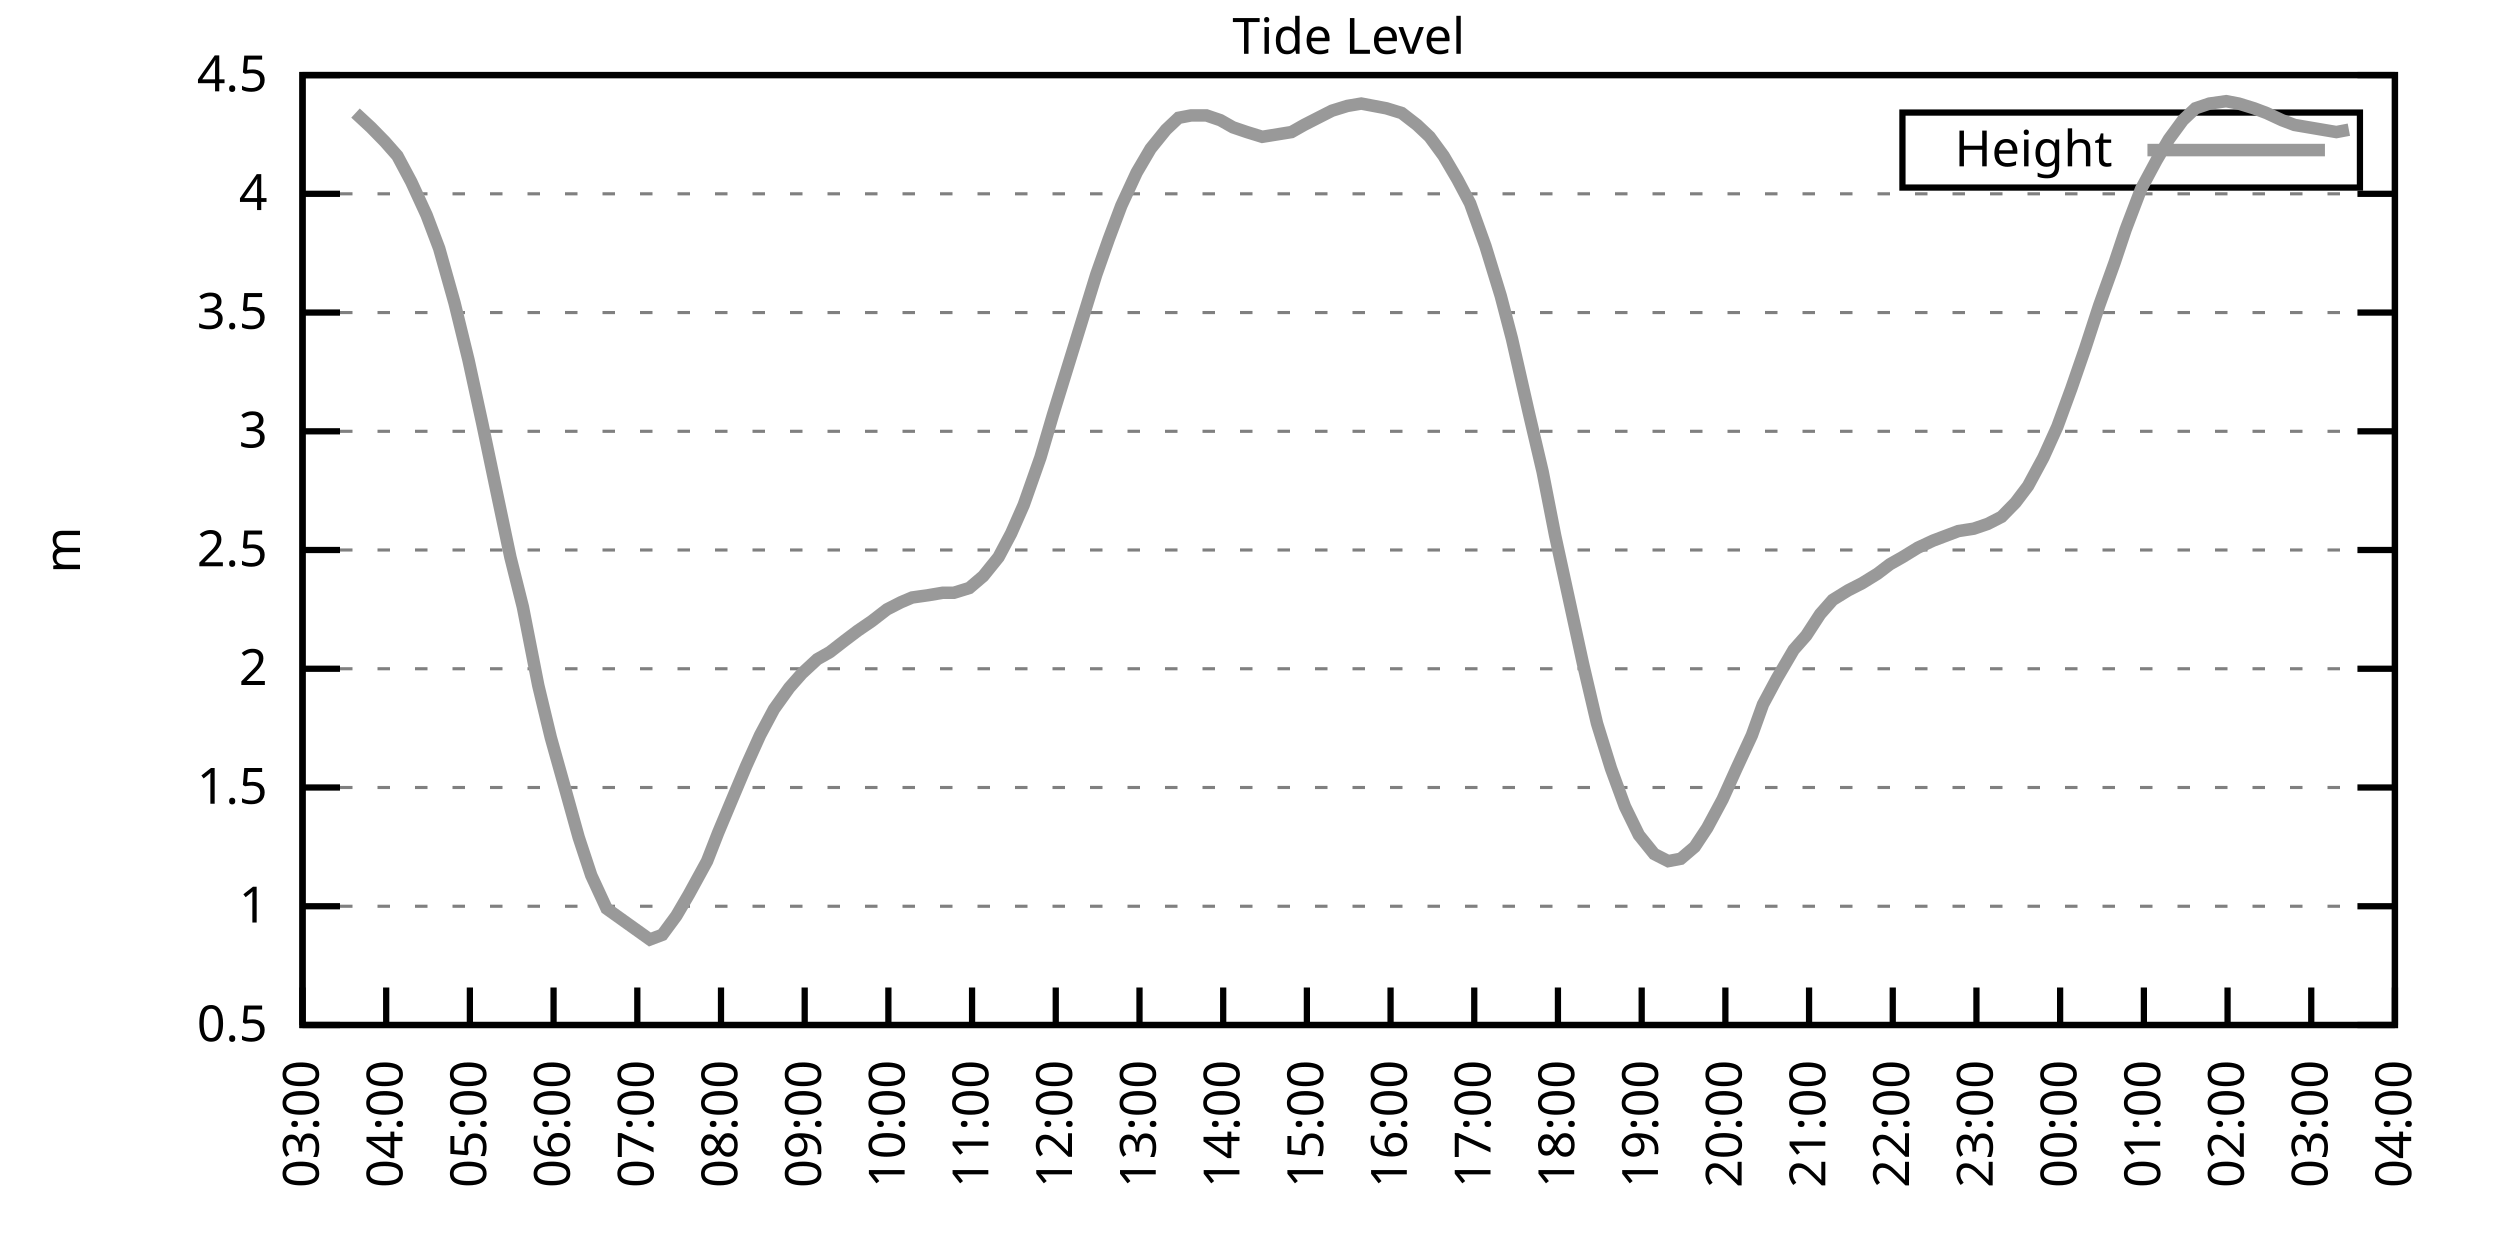
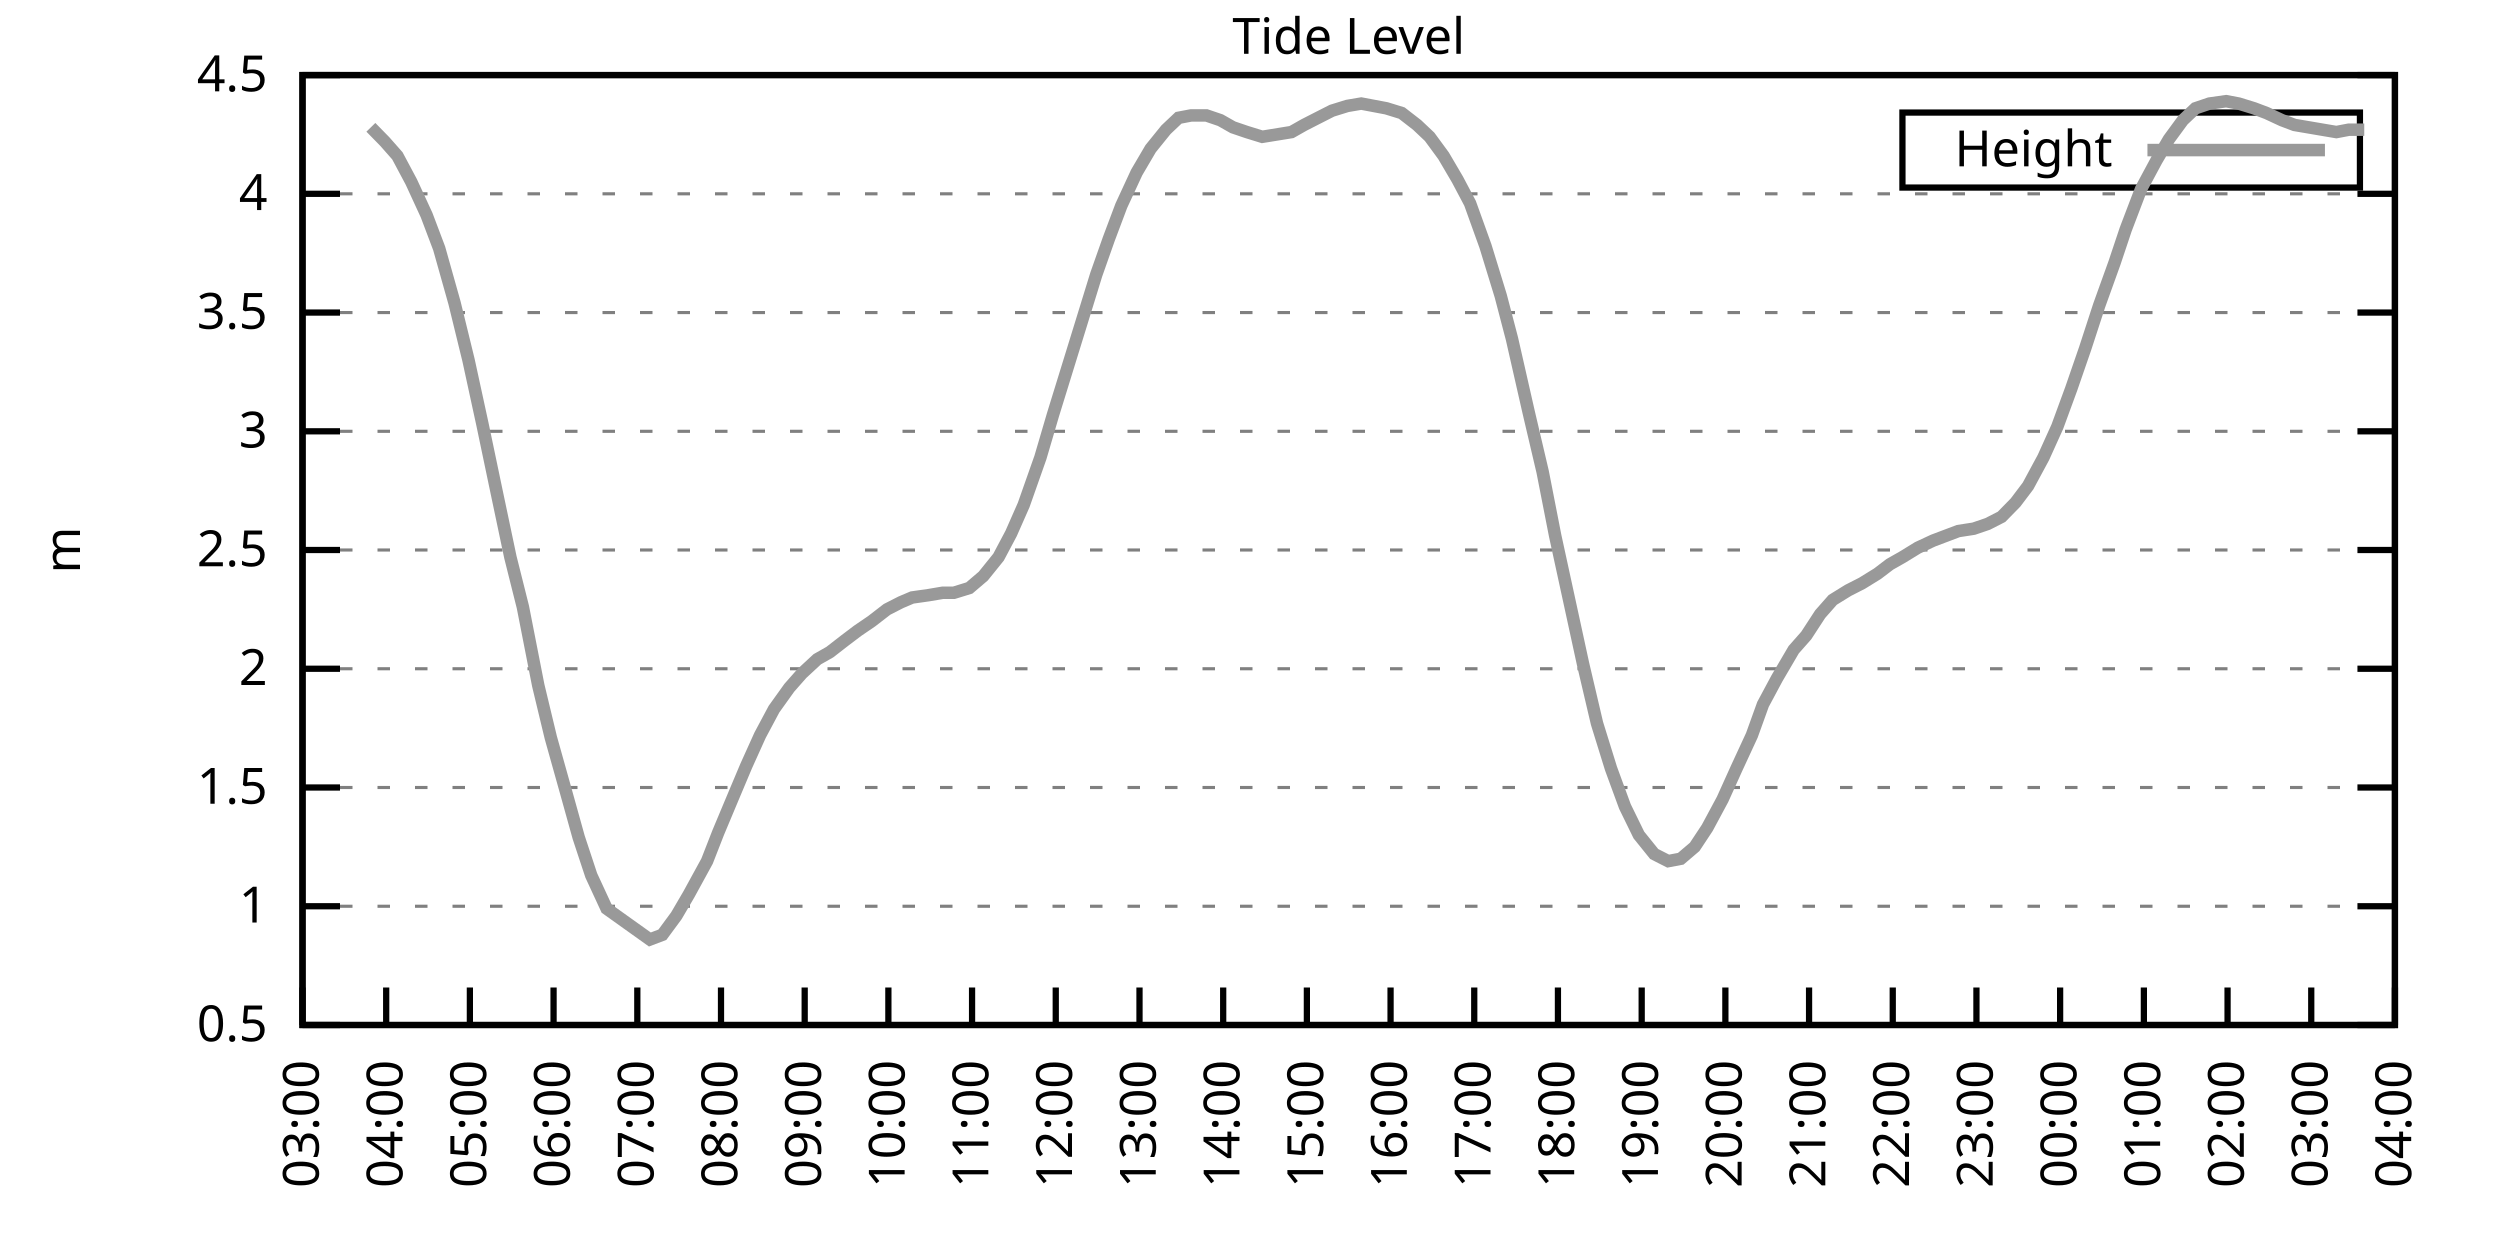
<svg xmlns="http://www.w3.org/2000/svg" xmlns:xlink="http://www.w3.org/1999/xlink" width="400" height="200" viewBox="0 0 400 200">
  <g id="gnuplot_canvas">
    <rect x="0" y="0" width="400" height="200" fill="none" />
    <defs>
      <circle id="gpDot" r="0.5" stroke-width="0.5" stroke="currentColor" />
      <path id="gpPt0" stroke-width="0.333" stroke="currentColor" d="M-1,0 h2 M0,-1 v2" />
      <path id="gpPt1" stroke-width="0.333" stroke="currentColor" d="M-1,-1 L1,1 M1,-1 L-1,1" />
      <path id="gpPt2" stroke-width="0.333" stroke="currentColor" d="M-1,0 L1,0 M0,-1 L0,1 M-1,-1 L1,1 M-1,1 L1,-1" />
      <rect id="gpPt3" stroke-width="0.333" stroke="currentColor" x="-1" y="-1" width="2" height="2" />
      <rect id="gpPt4" stroke-width="0.333" stroke="currentColor" fill="currentColor" x="-1" y="-1" width="2" height="2" />
      <circle id="gpPt5" stroke-width="0.333" stroke="currentColor" cx="0" cy="0" r="1" />
      <use xlink:href="#gpPt5" id="gpPt6" fill="currentColor" stroke="none" />
      <path id="gpPt7" stroke-width="0.333" stroke="currentColor" d="M0,-1.33 L-1.33,0.67 L1.33,0.67 z" />
      <use xlink:href="#gpPt7" id="gpPt8" fill="currentColor" stroke="none" />
      <use xlink:href="#gpPt7" id="gpPt9" stroke="currentColor" transform="rotate(180)" />
      <use xlink:href="#gpPt9" id="gpPt10" fill="currentColor" stroke="none" />
      <use xlink:href="#gpPt3" id="gpPt11" stroke="currentColor" transform="rotate(45)" />
      <use xlink:href="#gpPt11" id="gpPt12" fill="currentColor" stroke="none" />
      <path id="gpPt13" stroke-width="0.333" stroke="currentColor" d="M0,1.330 L1.265,0.411 L0.782,-1.067 L-0.782,-1.076 L-1.265,0.411 z" />
      <use xlink:href="#gpPt13" id="gpPt14" fill="currentColor" stroke="none" />
      <filter id="textbox" filterUnits="objectBoundingBox" x="0" y="0" height="1" width="1">
        <feFlood flood-color="white" flood-opacity="1" result="bgnd" />
        <feComposite in="SourceGraphic" in2="bgnd" operator="atop" />
      </filter>
      <filter id="greybox" filterUnits="objectBoundingBox" x="0" y="0" height="1" width="1">
        <feFlood flood-color="lightgrey" flood-opacity="1" result="grey" />
        <feComposite in="SourceGraphic" in2="grey" operator="atop" />
      </filter>
    </defs>
    <g fill="none" color="white" stroke="currentColor" stroke-width="1.00" stroke-linecap="butt" stroke-linejoin="miter">
</g>
    <g fill="none" color="black" stroke="currentColor" stroke-width="1.00" stroke-linecap="butt" stroke-linejoin="miter">
      <g stroke="none" shape-rendering="crispEdges">
        <polygon fill="rgb(255, 255, 255)" points="48.40,164.00 383.18,164.00 383.18,12.02 48.40,12.02 " />
      </g>
    </g>
    <g fill="none" color="black" stroke="currentColor" stroke-width="1.00" stroke-linecap="butt" stroke-linejoin="miter">
</g>
    <g fill="none" color="black" stroke="black" stroke-width="0.50" stroke-linecap="butt" stroke-linejoin="miter">
</g>
    <g fill="none" color="gray" stroke="currentColor" stroke-width="0.50" stroke-linecap="butt" stroke-linejoin="miter">
      <path stroke="gray" stroke-dasharray="2,4" class="gridline" d="M48.40,164.00 L383.19,164.00  " />
    </g>
    <g fill="none" color="gray" stroke="gray" stroke-width="1.00" stroke-linecap="butt" stroke-linejoin="miter">
</g>
    <g fill="none" color="black" stroke="currentColor" stroke-width="1.00" stroke-linecap="butt" stroke-linejoin="miter">
      <path stroke="black" d="M48.40,164.00 L54.40,164.00 M383.19,164.00 L377.19,164.00  " />
      <g transform="translate(42.80,166.60)" stroke="none" fill="black" font-family="Sans" font-size="8.00" text-anchor="end">
        <text>
          <tspan font-family="Sans"> 0.5</tspan>
        </text>
      </g>
    </g>
    <g fill="none" color="black" stroke="currentColor" stroke-width="1.00" stroke-linecap="butt" stroke-linejoin="miter">
</g>
    <g fill="none" color="black" stroke="black" stroke-width="0.50" stroke-linecap="butt" stroke-linejoin="miter">
</g>
    <g fill="none" color="gray" stroke="currentColor" stroke-width="0.50" stroke-linecap="butt" stroke-linejoin="miter">
      <path stroke="gray" stroke-dasharray="2,4" class="gridline" d="M48.40,145.00 L383.19,145.00  " />
    </g>
    <g fill="none" color="gray" stroke="gray" stroke-width="1.00" stroke-linecap="butt" stroke-linejoin="miter">
</g>
    <g fill="none" color="black" stroke="currentColor" stroke-width="1.00" stroke-linecap="butt" stroke-linejoin="miter">
      <path stroke="black" d="M48.40,145.00 L54.40,145.00 M383.19,145.00 L377.19,145.00  " />
      <g transform="translate(42.80,147.60)" stroke="none" fill="black" font-family="Sans" font-size="8.00" text-anchor="end">
        <text>
          <tspan font-family="Sans"> 1</tspan>
        </text>
      </g>
    </g>
    <g fill="none" color="black" stroke="currentColor" stroke-width="1.00" stroke-linecap="butt" stroke-linejoin="miter">
</g>
    <g fill="none" color="black" stroke="black" stroke-width="0.50" stroke-linecap="butt" stroke-linejoin="miter">
</g>
    <g fill="none" color="gray" stroke="currentColor" stroke-width="0.50" stroke-linecap="butt" stroke-linejoin="miter">
      <path stroke="gray" stroke-dasharray="2,4" class="gridline" d="M48.40,126.00 L383.19,126.00  " />
    </g>
    <g fill="none" color="gray" stroke="gray" stroke-width="1.00" stroke-linecap="butt" stroke-linejoin="miter">
</g>
    <g fill="none" color="black" stroke="currentColor" stroke-width="1.00" stroke-linecap="butt" stroke-linejoin="miter">
      <path stroke="black" d="M48.40,126.00 L54.40,126.00 M383.19,126.00 L377.19,126.00  " />
      <g transform="translate(42.80,128.60)" stroke="none" fill="black" font-family="Sans" font-size="8.00" text-anchor="end">
        <text>
          <tspan font-family="Sans"> 1.5</tspan>
        </text>
      </g>
    </g>
    <g fill="none" color="black" stroke="currentColor" stroke-width="1.00" stroke-linecap="butt" stroke-linejoin="miter">
</g>
    <g fill="none" color="black" stroke="black" stroke-width="0.50" stroke-linecap="butt" stroke-linejoin="miter">
</g>
    <g fill="none" color="gray" stroke="currentColor" stroke-width="0.50" stroke-linecap="butt" stroke-linejoin="miter">
      <path stroke="gray" stroke-dasharray="2,4" class="gridline" d="M48.40,107.00 L383.19,107.00  " />
    </g>
    <g fill="none" color="gray" stroke="gray" stroke-width="1.00" stroke-linecap="butt" stroke-linejoin="miter">
</g>
    <g fill="none" color="black" stroke="currentColor" stroke-width="1.00" stroke-linecap="butt" stroke-linejoin="miter">
      <path stroke="black" d="M48.40,107.00 L54.40,107.00 M383.19,107.00 L377.19,107.00  " />
      <g transform="translate(42.80,109.60)" stroke="none" fill="black" font-family="Sans" font-size="8.00" text-anchor="end">
        <text>
          <tspan font-family="Sans"> 2</tspan>
        </text>
      </g>
    </g>
    <g fill="none" color="black" stroke="currentColor" stroke-width="1.00" stroke-linecap="butt" stroke-linejoin="miter">
</g>
    <g fill="none" color="black" stroke="black" stroke-width="0.50" stroke-linecap="butt" stroke-linejoin="miter">
</g>
    <g fill="none" color="gray" stroke="currentColor" stroke-width="0.50" stroke-linecap="butt" stroke-linejoin="miter">
      <path stroke="gray" stroke-dasharray="2,4" class="gridline" d="M48.40,88.00 L383.19,88.00  " />
    </g>
    <g fill="none" color="gray" stroke="gray" stroke-width="1.00" stroke-linecap="butt" stroke-linejoin="miter">
</g>
    <g fill="none" color="black" stroke="currentColor" stroke-width="1.00" stroke-linecap="butt" stroke-linejoin="miter">
      <path stroke="black" d="M48.40,88.00 L54.40,88.00 M383.19,88.00 L377.19,88.00  " />
      <g transform="translate(42.80,90.60)" stroke="none" fill="black" font-family="Sans" font-size="8.00" text-anchor="end">
        <text>
          <tspan font-family="Sans"> 2.5</tspan>
        </text>
      </g>
    </g>
    <g fill="none" color="black" stroke="currentColor" stroke-width="1.00" stroke-linecap="butt" stroke-linejoin="miter">
</g>
    <g fill="none" color="black" stroke="black" stroke-width="0.50" stroke-linecap="butt" stroke-linejoin="miter">
</g>
    <g fill="none" color="gray" stroke="currentColor" stroke-width="0.50" stroke-linecap="butt" stroke-linejoin="miter">
      <path stroke="gray" stroke-dasharray="2,4" class="gridline" d="M48.40,69.01 L383.19,69.01  " />
    </g>
    <g fill="none" color="gray" stroke="gray" stroke-width="1.00" stroke-linecap="butt" stroke-linejoin="miter">
</g>
    <g fill="none" color="black" stroke="currentColor" stroke-width="1.00" stroke-linecap="butt" stroke-linejoin="miter">
      <path stroke="black" d="M48.40,69.01 L54.40,69.01 M383.19,69.01 L377.19,69.01  " />
      <g transform="translate(42.80,71.61)" stroke="none" fill="black" font-family="Sans" font-size="8.00" text-anchor="end">
        <text>
          <tspan font-family="Sans"> 3</tspan>
        </text>
      </g>
    </g>
    <g fill="none" color="black" stroke="currentColor" stroke-width="1.00" stroke-linecap="butt" stroke-linejoin="miter">
</g>
    <g fill="none" color="black" stroke="black" stroke-width="0.50" stroke-linecap="butt" stroke-linejoin="miter">
</g>
    <g fill="none" color="gray" stroke="currentColor" stroke-width="0.50" stroke-linecap="butt" stroke-linejoin="miter">
      <path stroke="gray" stroke-dasharray="2,4" class="gridline" d="M48.40,50.01 L383.19,50.01  " />
    </g>
    <g fill="none" color="gray" stroke="gray" stroke-width="1.00" stroke-linecap="butt" stroke-linejoin="miter">
</g>
    <g fill="none" color="black" stroke="currentColor" stroke-width="1.00" stroke-linecap="butt" stroke-linejoin="miter">
      <path stroke="black" d="M48.40,50.01 L54.40,50.01 M383.19,50.01 L377.19,50.01  " />
      <g transform="translate(42.80,52.61)" stroke="none" fill="black" font-family="Sans" font-size="8.00" text-anchor="end">
        <text>
          <tspan font-family="Sans"> 3.5</tspan>
        </text>
      </g>
    </g>
    <g fill="none" color="black" stroke="currentColor" stroke-width="1.00" stroke-linecap="butt" stroke-linejoin="miter">
</g>
    <g fill="none" color="black" stroke="black" stroke-width="0.50" stroke-linecap="butt" stroke-linejoin="miter">
</g>
    <g fill="none" color="gray" stroke="currentColor" stroke-width="0.50" stroke-linecap="butt" stroke-linejoin="miter">
      <path stroke="gray" stroke-dasharray="2,4" class="gridline" d="M48.40,31.01 L383.19,31.01  " />
    </g>
    <g fill="none" color="gray" stroke="gray" stroke-width="1.00" stroke-linecap="butt" stroke-linejoin="miter">
</g>
    <g fill="none" color="black" stroke="currentColor" stroke-width="1.00" stroke-linecap="butt" stroke-linejoin="miter">
      <path stroke="black" d="M48.40,31.01 L54.40,31.01 M383.19,31.01 L377.19,31.01  " />
      <g transform="translate(42.80,33.61)" stroke="none" fill="black" font-family="Sans" font-size="8.00" text-anchor="end">
        <text>
          <tspan font-family="Sans"> 4</tspan>
        </text>
      </g>
    </g>
    <g fill="none" color="black" stroke="currentColor" stroke-width="1.00" stroke-linecap="butt" stroke-linejoin="miter">
</g>
    <g fill="none" color="black" stroke="black" stroke-width="0.50" stroke-linecap="butt" stroke-linejoin="miter">
</g>
    <g fill="none" color="gray" stroke="currentColor" stroke-width="0.50" stroke-linecap="butt" stroke-linejoin="miter">
      <path stroke="gray" stroke-dasharray="2,4" class="gridline" d="M48.40,12.01 L383.19,12.01  " />
    </g>
    <g fill="none" color="gray" stroke="gray" stroke-width="1.00" stroke-linecap="butt" stroke-linejoin="miter">
</g>
    <g fill="none" color="black" stroke="currentColor" stroke-width="1.00" stroke-linecap="butt" stroke-linejoin="miter">
      <path stroke="black" d="M48.40,12.01 L54.40,12.01 M383.19,12.01 L377.19,12.01  " />
      <g transform="translate(42.80,14.61)" stroke="none" fill="black" font-family="Sans" font-size="8.00" text-anchor="end">
        <text>
          <tspan font-family="Sans"> 4.5</tspan>
        </text>
      </g>
    </g>
    <g fill="none" color="black" stroke="currentColor" stroke-width="1.00" stroke-linecap="butt" stroke-linejoin="miter">
      <path stroke="black" d="M48.40,164.00 L48.40,158.00  " />
      <g transform="translate(51.00,169.60) rotate(270.00)" stroke="none" fill="black" font-family="Sans" font-size="8.00" text-anchor="end">
        <text>
          <tspan font-family="Sans">03:00</tspan>
        </text>
      </g>
    </g>
    <g fill="none" color="black" stroke="currentColor" stroke-width="1.00" stroke-linecap="butt" stroke-linejoin="miter">
      <path stroke="black" d="M61.79,164.00 L61.79,158.00  " />
      <g transform="translate(64.39,169.60) rotate(270.00)" stroke="none" fill="black" font-family="Sans" font-size="8.00" text-anchor="end">
        <text>
          <tspan font-family="Sans">04:00</tspan>
        </text>
      </g>
    </g>
    <g fill="none" color="black" stroke="currentColor" stroke-width="1.00" stroke-linecap="butt" stroke-linejoin="miter">
      <path stroke="black" d="M75.18,164.00 L75.18,158.00  " />
      <g transform="translate(77.78,169.60) rotate(270.00)" stroke="none" fill="black" font-family="Sans" font-size="8.00" text-anchor="end">
        <text>
          <tspan font-family="Sans">05:00</tspan>
        </text>
      </g>
    </g>
    <g fill="none" color="black" stroke="currentColor" stroke-width="1.00" stroke-linecap="butt" stroke-linejoin="miter">
      <path stroke="black" d="M88.57,164.00 L88.57,158.00  " />
      <g transform="translate(91.17,169.60) rotate(270.00)" stroke="none" fill="black" font-family="Sans" font-size="8.00" text-anchor="end">
        <text>
          <tspan font-family="Sans">06:00</tspan>
        </text>
      </g>
    </g>
    <g fill="none" color="black" stroke="currentColor" stroke-width="1.00" stroke-linecap="butt" stroke-linejoin="miter">
      <path stroke="black" d="M101.97,164.00 L101.97,158.00  " />
      <g transform="translate(104.57,169.60) rotate(270.00)" stroke="none" fill="black" font-family="Sans" font-size="8.00" text-anchor="end">
        <text>
          <tspan font-family="Sans">07:00</tspan>
        </text>
      </g>
    </g>
    <g fill="none" color="black" stroke="currentColor" stroke-width="1.00" stroke-linecap="butt" stroke-linejoin="miter">
      <path stroke="black" d="M115.36,164.00 L115.36,158.00  " />
      <g transform="translate(117.96,169.60) rotate(270.00)" stroke="none" fill="black" font-family="Sans" font-size="8.00" text-anchor="end">
        <text>
          <tspan font-family="Sans">08:00</tspan>
        </text>
      </g>
    </g>
    <g fill="none" color="black" stroke="currentColor" stroke-width="1.00" stroke-linecap="butt" stroke-linejoin="miter">
      <path stroke="black" d="M128.75,164.00 L128.75,158.00  " />
      <g transform="translate(131.35,169.60) rotate(270.00)" stroke="none" fill="black" font-family="Sans" font-size="8.00" text-anchor="end">
        <text>
          <tspan font-family="Sans">09:00</tspan>
        </text>
      </g>
    </g>
    <g fill="none" color="black" stroke="currentColor" stroke-width="1.00" stroke-linecap="butt" stroke-linejoin="miter">
      <path stroke="black" d="M142.14,164.00 L142.14,158.00  " />
      <g transform="translate(144.74,169.60) rotate(270.00)" stroke="none" fill="black" font-family="Sans" font-size="8.00" text-anchor="end">
        <text>
          <tspan font-family="Sans">10:00</tspan>
        </text>
      </g>
    </g>
    <g fill="none" color="black" stroke="currentColor" stroke-width="1.00" stroke-linecap="butt" stroke-linejoin="miter">
      <path stroke="black" d="M155.53,164.00 L155.53,158.00  " />
      <g transform="translate(158.13,169.60) rotate(270.00)" stroke="none" fill="black" font-family="Sans" font-size="8.00" text-anchor="end">
        <text>
          <tspan font-family="Sans">11:00</tspan>
        </text>
      </g>
    </g>
    <g fill="none" color="black" stroke="currentColor" stroke-width="1.00" stroke-linecap="butt" stroke-linejoin="miter">
      <path stroke="black" d="M168.92,164.00 L168.92,158.00  " />
      <g transform="translate(171.52,169.60) rotate(270.00)" stroke="none" fill="black" font-family="Sans" font-size="8.00" text-anchor="end">
        <text>
          <tspan font-family="Sans">12:00</tspan>
        </text>
      </g>
    </g>
    <g fill="none" color="black" stroke="currentColor" stroke-width="1.00" stroke-linecap="butt" stroke-linejoin="miter">
      <path stroke="black" d="M182.32,164.00 L182.32,158.00  " />
      <g transform="translate(184.92,169.60) rotate(270.00)" stroke="none" fill="black" font-family="Sans" font-size="8.00" text-anchor="end">
        <text>
          <tspan font-family="Sans">13:00</tspan>
        </text>
      </g>
    </g>
    <g fill="none" color="black" stroke="currentColor" stroke-width="1.00" stroke-linecap="butt" stroke-linejoin="miter">
      <path stroke="black" d="M195.71,164.00 L195.71,158.00  " />
      <g transform="translate(198.31,169.60) rotate(270.00)" stroke="none" fill="black" font-family="Sans" font-size="8.00" text-anchor="end">
        <text>
          <tspan font-family="Sans">14:00</tspan>
        </text>
      </g>
    </g>
    <g fill="none" color="black" stroke="currentColor" stroke-width="1.00" stroke-linecap="butt" stroke-linejoin="miter">
      <path stroke="black" d="M209.10,164.00 L209.10,158.00  " />
      <g transform="translate(211.70,169.60) rotate(270.00)" stroke="none" fill="black" font-family="Sans" font-size="8.00" text-anchor="end">
        <text>
          <tspan font-family="Sans">15:00</tspan>
        </text>
      </g>
    </g>
    <g fill="none" color="black" stroke="currentColor" stroke-width="1.00" stroke-linecap="butt" stroke-linejoin="miter">
      <path stroke="black" d="M222.49,164.00 L222.49,158.00  " />
      <g transform="translate(225.09,169.60) rotate(270.00)" stroke="none" fill="black" font-family="Sans" font-size="8.00" text-anchor="end">
        <text>
          <tspan font-family="Sans">16:00</tspan>
        </text>
      </g>
    </g>
    <g fill="none" color="black" stroke="currentColor" stroke-width="1.00" stroke-linecap="butt" stroke-linejoin="miter">
      <path stroke="black" d="M235.88,164.00 L235.88,158.00  " />
      <g transform="translate(238.48,169.60) rotate(270.00)" stroke="none" fill="black" font-family="Sans" font-size="8.00" text-anchor="end">
        <text>
          <tspan font-family="Sans">17:00</tspan>
        </text>
      </g>
    </g>
    <g fill="none" color="black" stroke="currentColor" stroke-width="1.00" stroke-linecap="butt" stroke-linejoin="miter">
      <path stroke="black" d="M249.27,164.00 L249.27,158.00  " />
      <g transform="translate(251.87,169.60) rotate(270.00)" stroke="none" fill="black" font-family="Sans" font-size="8.00" text-anchor="end">
        <text>
          <tspan font-family="Sans">18:00</tspan>
        </text>
      </g>
    </g>
    <g fill="none" color="black" stroke="currentColor" stroke-width="1.00" stroke-linecap="butt" stroke-linejoin="miter">
      <path stroke="black" d="M262.67,164.00 L262.67,158.00  " />
      <g transform="translate(265.27,169.60) rotate(270.00)" stroke="none" fill="black" font-family="Sans" font-size="8.00" text-anchor="end">
        <text>
          <tspan font-family="Sans">19:00</tspan>
        </text>
      </g>
    </g>
    <g fill="none" color="black" stroke="currentColor" stroke-width="1.00" stroke-linecap="butt" stroke-linejoin="miter">
      <path stroke="black" d="M276.06,164.00 L276.06,158.00  " />
      <g transform="translate(278.66,169.60) rotate(270.00)" stroke="none" fill="black" font-family="Sans" font-size="8.00" text-anchor="end">
        <text>
          <tspan font-family="Sans">20:00</tspan>
        </text>
      </g>
    </g>
    <g fill="none" color="black" stroke="currentColor" stroke-width="1.00" stroke-linecap="butt" stroke-linejoin="miter">
      <path stroke="black" d="M289.45,164.00 L289.45,158.00  " />
      <g transform="translate(292.05,169.60) rotate(270.00)" stroke="none" fill="black" font-family="Sans" font-size="8.00" text-anchor="end">
        <text>
          <tspan font-family="Sans">21:00</tspan>
        </text>
      </g>
    </g>
    <g fill="none" color="black" stroke="currentColor" stroke-width="1.00" stroke-linecap="butt" stroke-linejoin="miter">
      <path stroke="black" d="M302.84,164.00 L302.84,158.00  " />
      <g transform="translate(305.44,169.60) rotate(270.00)" stroke="none" fill="black" font-family="Sans" font-size="8.00" text-anchor="end">
        <text>
          <tspan font-family="Sans">22:00</tspan>
        </text>
      </g>
    </g>
    <g fill="none" color="black" stroke="currentColor" stroke-width="1.00" stroke-linecap="butt" stroke-linejoin="miter">
      <path stroke="black" d="M316.23,164.00 L316.23,158.00  " />
      <g transform="translate(318.83,169.60) rotate(270.00)" stroke="none" fill="black" font-family="Sans" font-size="8.00" text-anchor="end">
        <text>
          <tspan font-family="Sans">23:00</tspan>
        </text>
      </g>
    </g>
    <g fill="none" color="black" stroke="currentColor" stroke-width="1.00" stroke-linecap="butt" stroke-linejoin="miter">
      <path stroke="black" d="M329.62,164.00 L329.62,158.00  " />
      <g transform="translate(332.22,169.60) rotate(270.00)" stroke="none" fill="black" font-family="Sans" font-size="8.00" text-anchor="end">
        <text>
          <tspan font-family="Sans">00:00</tspan>
        </text>
      </g>
    </g>
    <g fill="none" color="black" stroke="currentColor" stroke-width="1.00" stroke-linecap="butt" stroke-linejoin="miter">
      <path stroke="black" d="M343.02,164.00 L343.02,158.00  " />
      <g transform="translate(345.62,169.60) rotate(270.00)" stroke="none" fill="black" font-family="Sans" font-size="8.00" text-anchor="end">
        <text>
          <tspan font-family="Sans">01:00</tspan>
        </text>
      </g>
    </g>
    <g fill="none" color="black" stroke="currentColor" stroke-width="1.00" stroke-linecap="butt" stroke-linejoin="miter">
      <path stroke="black" d="M356.41,164.00 L356.41,158.00  " />
      <g transform="translate(359.01,169.60) rotate(270.00)" stroke="none" fill="black" font-family="Sans" font-size="8.00" text-anchor="end">
        <text>
          <tspan font-family="Sans">02:00</tspan>
        </text>
      </g>
    </g>
    <g fill="none" color="black" stroke="currentColor" stroke-width="1.00" stroke-linecap="butt" stroke-linejoin="miter">
      <path stroke="black" d="M369.80,164.00 L369.80,158.00  " />
      <g transform="translate(372.40,169.60) rotate(270.00)" stroke="none" fill="black" font-family="Sans" font-size="8.00" text-anchor="end">
        <text>
          <tspan font-family="Sans">03:00</tspan>
        </text>
      </g>
    </g>
    <g fill="none" color="black" stroke="currentColor" stroke-width="1.00" stroke-linecap="butt" stroke-linejoin="miter">
      <path stroke="black" d="M383.19,164.00 L383.19,158.00  " />
      <g transform="translate(385.79,169.60) rotate(270.00)" stroke="none" fill="black" font-family="Sans" font-size="8.00" text-anchor="end">
        <text>
          <tspan font-family="Sans">04:00</tspan>
        </text>
      </g>
    </g>
    <g fill="none" color="black" stroke="currentColor" stroke-width="1.00" stroke-linecap="butt" stroke-linejoin="miter">
</g>
    <g fill="none" color="black" stroke="currentColor" stroke-width="1.00" stroke-linecap="butt" stroke-linejoin="miter">
      <path stroke="black" d="M48.40,12.01 L48.40,164.00 L383.19,164.00 L383.19,12.01 L48.40,12.01 Z  " />
    </g>
    <g fill="none" color="black" stroke="currentColor" stroke-width="1.00" stroke-linecap="butt" stroke-linejoin="miter">
</g>
    <g fill="none" color="black" stroke="currentColor" stroke-width="1.00" stroke-linecap="butt" stroke-linejoin="miter">
      <path stroke="black" d="M304.39,30.01 L304.39,18.01 L377.59,18.01 L377.59,30.01 L304.39,30.01 Z  " />
    </g>
    <g id="Tide_level_plot_1">
      <g fill="none" color="white" stroke="black" stroke-width="2.00" stroke-linecap="butt" stroke-linejoin="miter">
</g>
      <g fill="none" color="black" stroke="currentColor" stroke-width="2.00" stroke-linecap="butt" stroke-linejoin="miter">
        <g transform="translate(337.99,26.61)" stroke="none" fill="black" font-family="Sans" font-size="8.00" text-anchor="end">
          <text>
            <tspan font-family="Sans">Height</tspan>
          </text>
        </g>
      </g>
      <g fill="none" color="black" stroke="currentColor" stroke-width="2.00" stroke-linecap="butt" stroke-linejoin="miter">
-         <path stroke="rgb(153, 153, 153)" d="M343.59,24.01 L371.99,24.01 M56.88,18.09 L59.34,20.37 L61.57,22.65 L63.58,24.93 L65.81,29.11 L68.26,34.43   L70.27,39.75 L72.73,48.49 L74.96,57.61 L77.19,67.87 L79.42,78.51 L81.66,89.14 L83.66,97.12 L86.12,109.66   L88.13,118.02 L90.58,126.76 L92.59,133.98 L94.60,140.06 L97.06,145.38 L103.98,150.32 L105.98,149.56 L108.22,146.52   L110.22,143.10 L113.13,137.78 L114.91,133.22 L117.14,127.90 L119.38,122.58 L121.61,117.64 L123.84,113.46 L126.29,110.04   L128.30,107.76 L130.76,105.48 L132.77,104.34 L135.22,102.44 L137.23,100.92 L139.46,99.40 L141.92,97.50 L144.15,96.36   L145.94,95.60 L148.61,95.22 L150.85,94.84 L152.63,94.84 L155.09,94.08 L157.32,92.18 L159.77,89.14 L161.78,85.35   L163.79,80.79 L166.47,73.19 L168.48,66.35 L170.71,59.13 L172.94,51.91 L175.40,43.93 L177.41,38.23 L179.41,32.91   L181.87,27.59 L184.10,23.79 L186.56,20.75 L188.57,18.85 L190.57,18.47 L193.03,18.47 L195.26,19.23 L197.27,20.37   L199.50,21.13 L201.96,21.89 L206.64,21.13 L208.65,19.99 L210.88,18.85 L213.12,17.71 L215.57,16.95 L217.80,16.57   L219.81,16.95 L221.82,17.33 L224.28,18.09 L226.73,19.99 L228.74,21.89 L230.97,24.93 L233.20,28.73 L235.21,32.53   L237.67,39.37 L240.12,47.35 L241.91,54.19 L244.59,65.97 L246.82,75.47 L248.83,85.73 L251.06,95.98 L253.29,106.24   L255.52,115.74 L257.76,122.96 L259.99,129.04 L262.22,133.60 L264.67,136.64 L266.91,137.78 L268.92,137.40 L271.15,135.50   L273.16,132.46 L275.61,127.90 L277.84,122.96 L280.30,117.64 L282.08,112.70 L284.32,108.52 L286.99,103.96 L289.00,101.68   L291.23,98.26 L293.24,95.98 L295.70,94.46 L297.93,93.32 L300.39,91.80 L302.39,90.28 L304.40,89.14 L306.86,87.63   L309.31,86.49 L311.32,85.73 L313.33,84.97 L315.79,84.59 L318.02,83.83 L320.25,82.69 L322.48,80.41 L324.49,77.75   L326.95,73.19 L329.18,68.25 L331.41,62.17 L333.64,55.71 L335.87,48.87 L338.33,42.03 L340.11,36.71 L342.57,30.25   L345.02,25.69 L347.03,22.27 L349.26,19.23 L351.27,17.33 L353.51,16.57 L356.18,16.19 L358.19,16.57 L360.65,17.33   L362.66,18.09 L365.11,19.23 L367.12,19.99 L369.35,20.37 L371.58,20.75 L373.82,21.13 L375.82,20.75  " />
+         <path stroke="rgb(153, 153, 153)" d="M343.59,24.01 L371.99,24.01 M59.34,20.37 L61.57,22.65 L63.58,24.93 L65.81,29.11 L68.26,34.43 L70.27,39.75   L72.73,48.49 L74.96,57.61 L77.19,67.87 L79.42,78.51 L81.66,89.14 L83.66,97.12 L86.12,109.66 L88.13,118.02   L90.58,126.76 L92.59,133.98 L94.60,140.06 L97.06,145.38 L103.98,150.32 L105.98,149.56 L108.22,146.52 L110.22,143.10   L113.13,137.78 L114.91,133.22 L117.14,127.90 L119.38,122.58 L121.61,117.64 L123.84,113.46 L126.29,110.04 L128.30,107.76   L130.76,105.48 L132.77,104.34 L135.22,102.44 L137.23,100.92 L139.46,99.40 L141.92,97.50 L144.15,96.36 L145.94,95.60   L148.61,95.22 L150.85,94.84 L152.63,94.84 L155.09,94.08 L157.32,92.18 L159.77,89.14 L161.78,85.35 L163.79,80.79   L166.47,73.19 L168.48,66.35 L170.71,59.13 L172.94,51.91 L175.40,43.93 L177.41,38.23 L179.41,32.91 L181.87,27.59   L184.10,23.79 L186.56,20.75 L188.57,18.85 L190.57,18.47 L193.03,18.47 L195.26,19.23 L197.27,20.37 L199.50,21.13   L201.96,21.89 L206.64,21.13 L208.65,19.99 L210.88,18.85 L213.12,17.71 L215.57,16.95 L217.80,16.57 L219.81,16.95   L221.82,17.33 L224.28,18.09 L226.73,19.99 L228.74,21.89 L230.97,24.93 L233.20,28.73 L235.21,32.53 L237.67,39.37   L240.12,47.35 L241.91,54.19 L244.59,65.97 L246.82,75.47 L248.83,85.73 L251.06,95.98 L253.29,106.24 L255.52,115.74   L257.76,122.96 L259.99,129.04 L262.22,133.60 L264.67,136.64 L266.91,137.78 L268.92,137.40 L271.15,135.50 L273.16,132.46   L275.61,127.90 L277.84,122.96 L280.30,117.64 L282.08,112.70 L284.32,108.52 L286.99,103.96 L289.00,101.68 L291.23,98.26   L293.24,95.98 L295.70,94.46 L297.93,93.32 L300.39,91.80 L302.39,90.28 L304.40,89.14 L306.86,87.63 L309.31,86.49   L311.32,85.73 L313.33,84.97 L315.79,84.59 L318.02,83.83 L320.25,82.69 L322.48,80.41 L324.49,77.75 L326.95,73.19   L329.18,68.25 L331.41,62.17 L333.64,55.71 L335.87,48.87 L338.33,42.03 L340.11,36.71 L342.57,30.25 L345.02,25.69   L347.03,22.27 L349.26,19.23 L351.27,17.33 L353.51,16.57 L356.18,16.19 L358.19,16.57 L360.65,17.33 L362.66,18.09   L365.11,19.23 L367.12,19.99 L369.35,20.37 L371.58,20.75 L373.82,21.13 L375.82,20.75 L378.28,20.75  " />
      </g>
    </g>
    <g fill="none" color="black" stroke="currentColor" stroke-width="2.00" stroke-linecap="butt" stroke-linejoin="miter">
</g>
    <g fill="none" color="black" stroke="black" stroke-width="1.00" stroke-linecap="butt" stroke-linejoin="miter">
</g>
    <g fill="none" color="black" stroke="currentColor" stroke-width="1.00" stroke-linecap="butt" stroke-linejoin="miter">
      <path stroke="black" d="M48.40,12.01 L48.40,164.00 L383.19,164.00 L383.19,12.01 L48.40,12.01 Z  " />
      <g transform="translate(12.80,88.01) rotate(270.00)" stroke="none" fill="black" font-family="Sans" font-size="8.00" text-anchor="middle">
        <text>
          <tspan font-family="Sans">m</tspan>
        </text>
      </g>
    </g>
    <g fill="none" color="black" stroke="currentColor" stroke-width="1.00" stroke-linecap="butt" stroke-linejoin="miter">
</g>
    <g fill="none" color="black" stroke="currentColor" stroke-width="1.00" stroke-linecap="butt" stroke-linejoin="miter">
      <g transform="translate(215.79,8.61)" stroke="none" fill="black" font-family="Sans" font-size="8.00" text-anchor="middle">
        <text>
          <tspan font-family="Sans">Tide Level</tspan>
        </text>
      </g>
    </g>
    <g fill="none" color="black" stroke="currentColor" stroke-width="1.00" stroke-linecap="butt" stroke-linejoin="miter">
</g>
  </g>
</svg>
